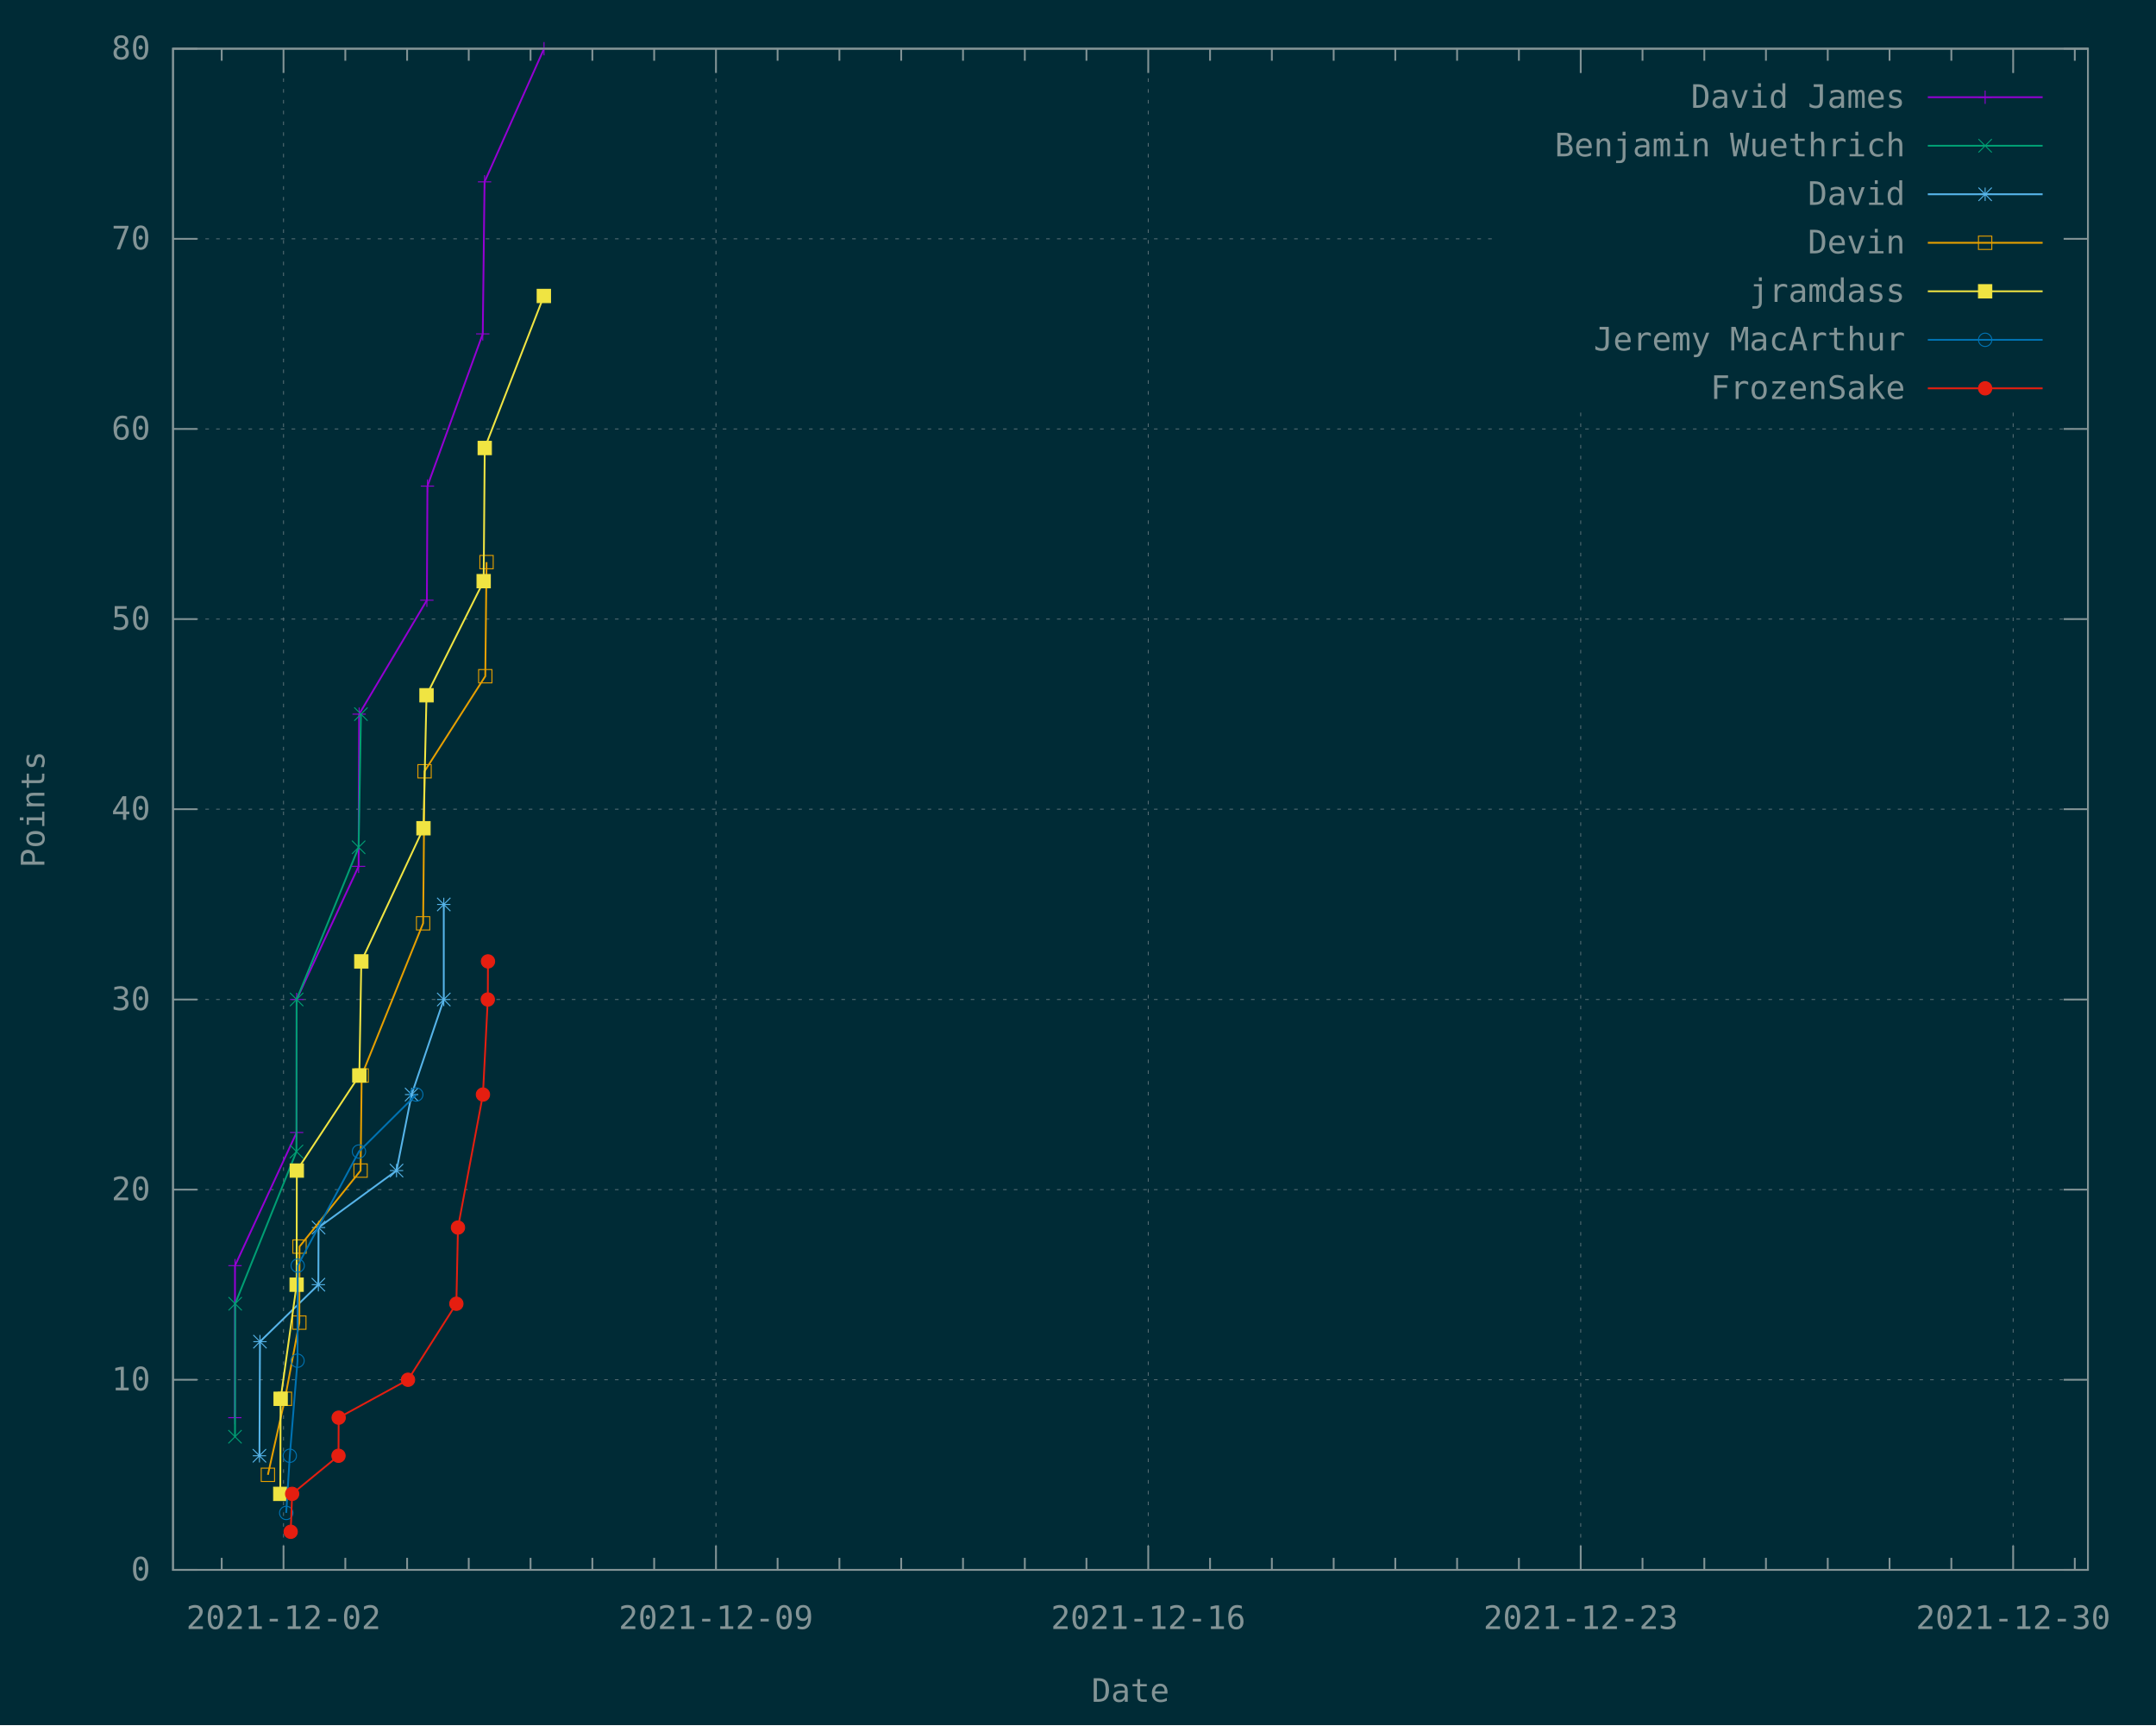
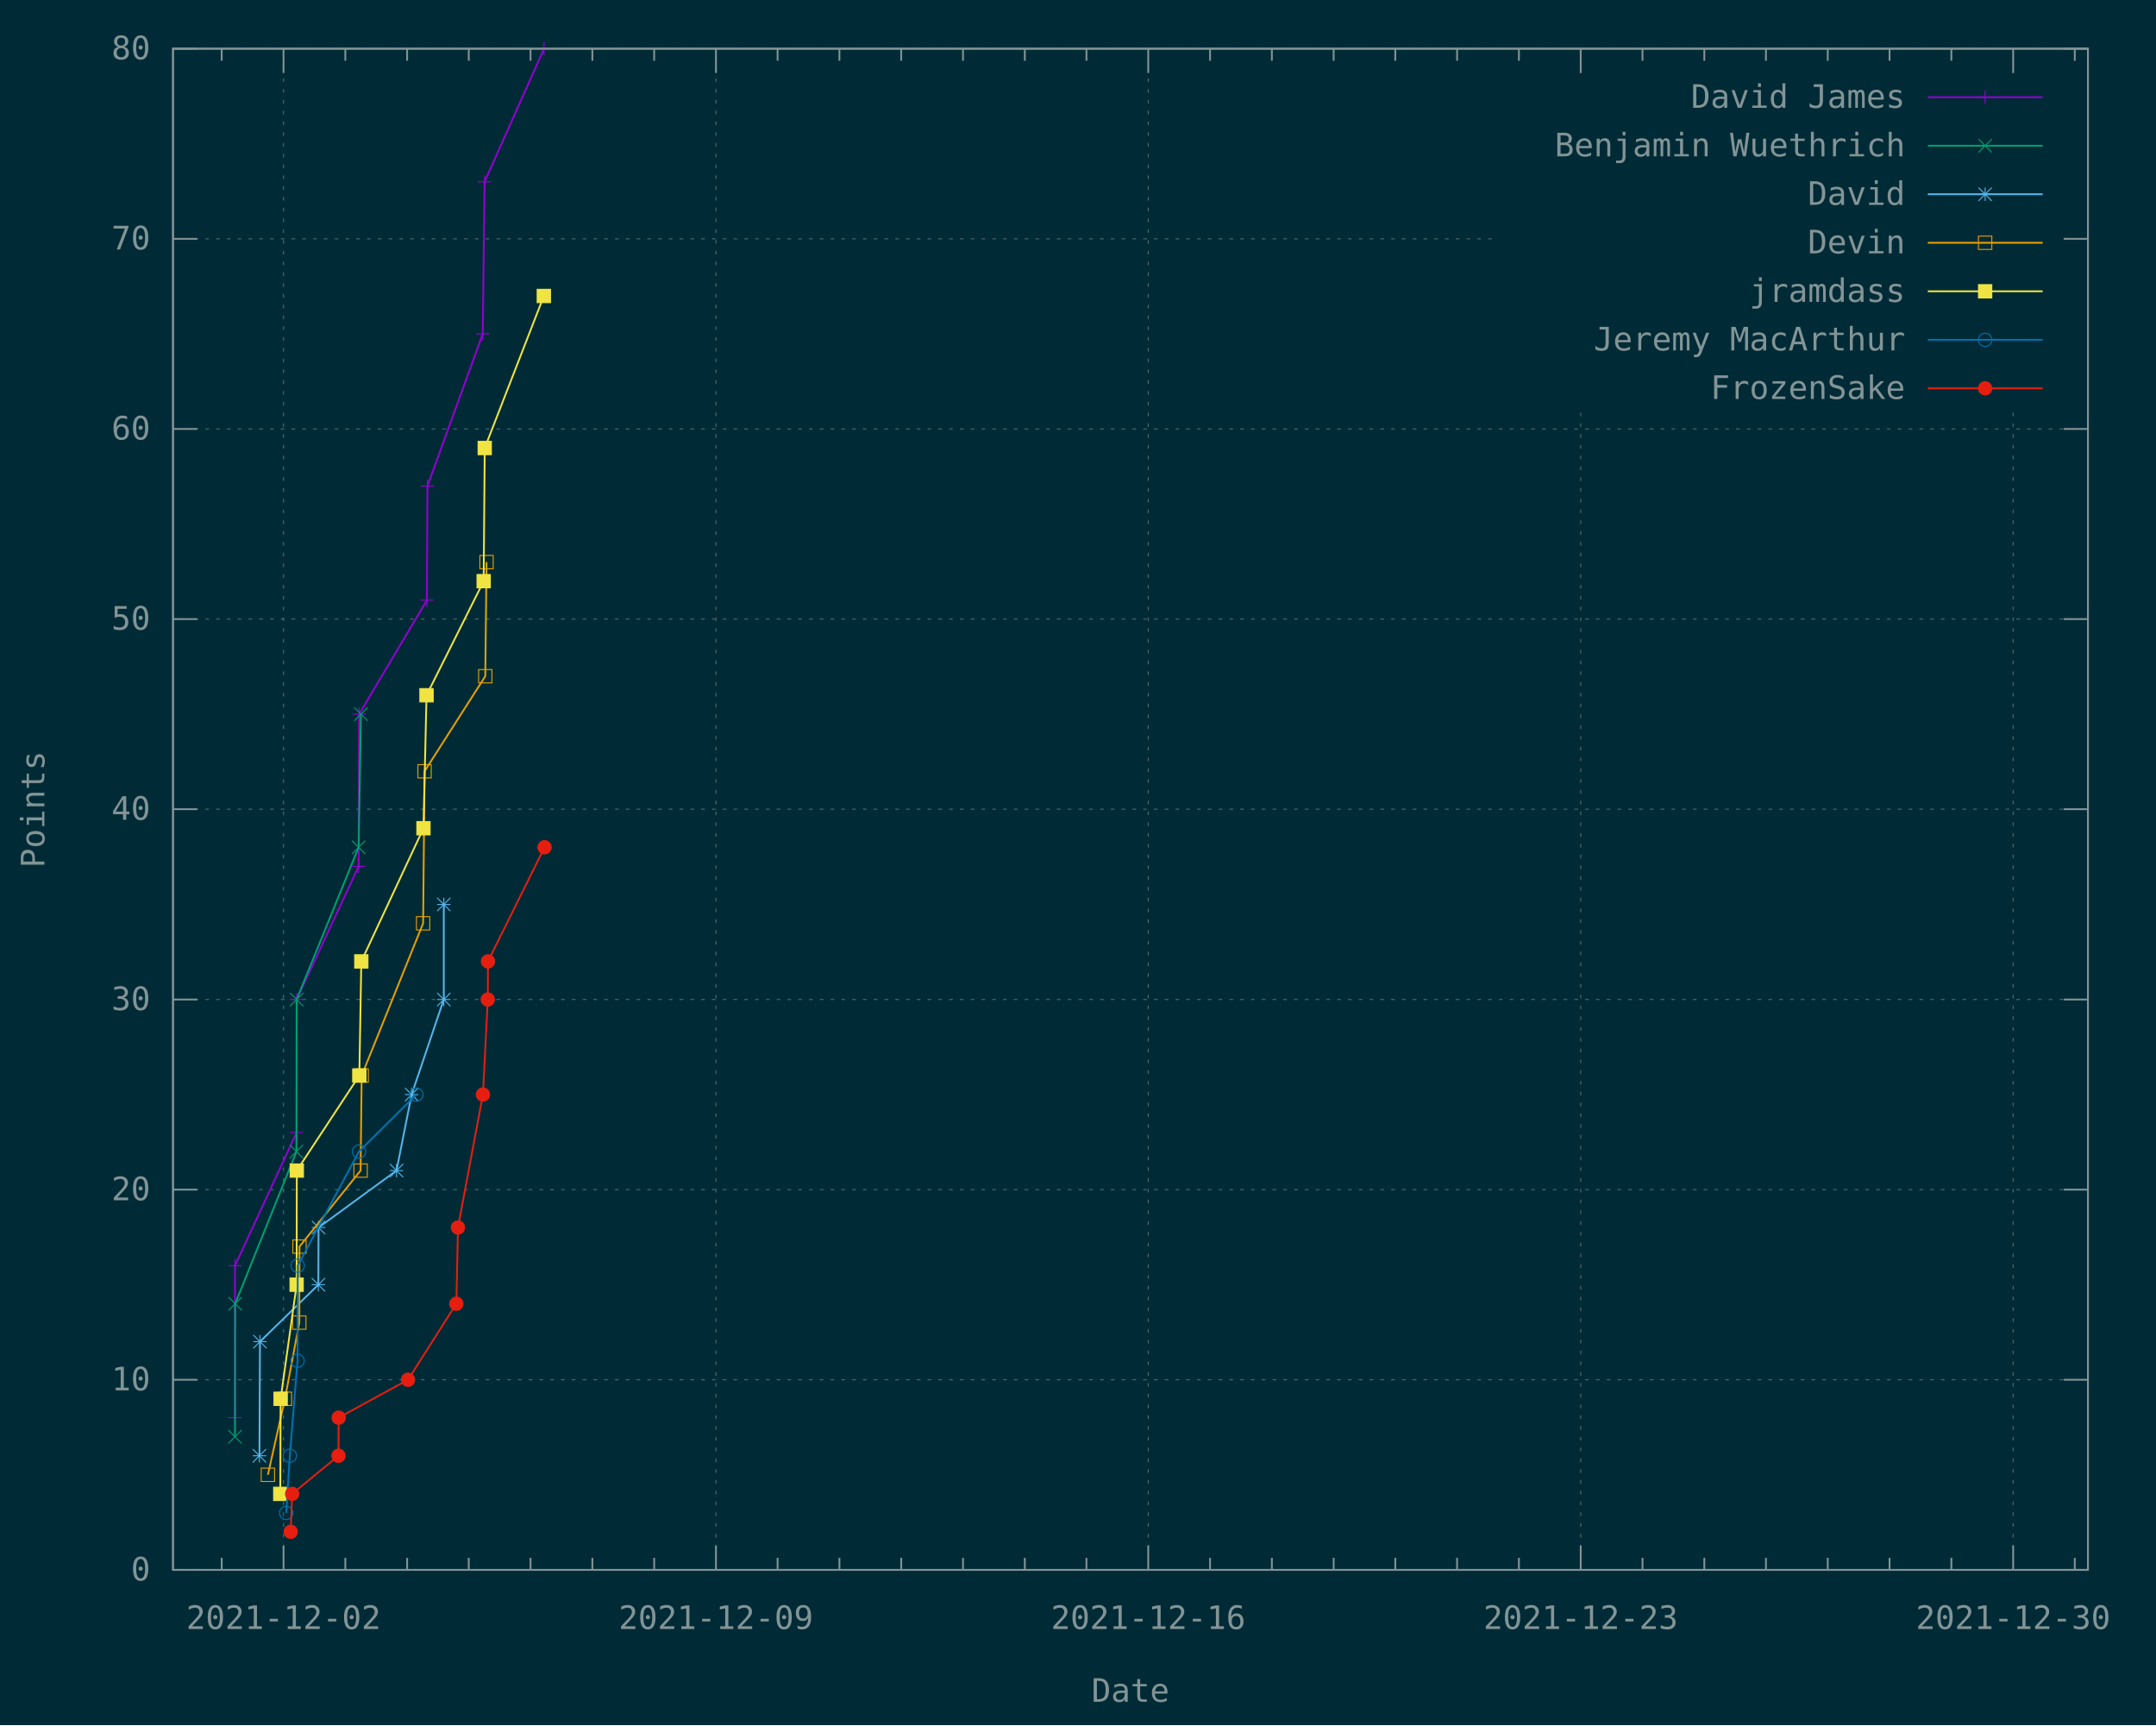
<svg xmlns="http://www.w3.org/2000/svg" xmlns:xlink="http://www.w3.org/1999/xlink" width="1200" height="960" viewBox="0 0 1200 960">
  <g id="gnuplot_canvas">
    <rect x="0" y="0" width="1200" height="960" fill="#002b36" />
    <defs>
      <circle id="gpDot" r="0.5" stroke-width="0.5" stroke="currentColor" />
      <path id="gpPt0" stroke-width="0.148" stroke="currentColor" d="M-1,0 h2 M0,-1 v2" />
      <path id="gpPt1" stroke-width="0.148" stroke="currentColor" d="M-1,-1 L1,1 M1,-1 L-1,1" />
      <path id="gpPt2" stroke-width="0.148" stroke="currentColor" d="M-1,0 L1,0 M0,-1 L0,1 M-1,-1 L1,1 M-1,1 L1,-1" />
      <rect id="gpPt3" stroke-width="0.148" stroke="currentColor" x="-1" y="-1" width="2" height="2" />
      <rect id="gpPt4" stroke-width="0.148" stroke="currentColor" fill="currentColor" x="-1" y="-1" width="2" height="2" />
      <circle id="gpPt5" stroke-width="0.148" stroke="currentColor" cx="0" cy="0" r="1" />
      <use xlink:href="#gpPt5" id="gpPt6" fill="currentColor" stroke="none" />
      <path id="gpPt7" stroke-width="0.148" stroke="currentColor" d="M0,-1.33 L-1.33,0.67 L1.33,0.67 z" />
      <use xlink:href="#gpPt7" id="gpPt8" fill="currentColor" stroke="none" />
      <use xlink:href="#gpPt7" id="gpPt9" stroke="currentColor" transform="rotate(180)" />
      <use xlink:href="#gpPt9" id="gpPt10" fill="currentColor" stroke="none" />
      <use xlink:href="#gpPt3" id="gpPt11" stroke="currentColor" transform="rotate(45)" />
      <use xlink:href="#gpPt11" id="gpPt12" fill="currentColor" stroke="none" />
      <path id="gpPt13" stroke-width="0.148" stroke="currentColor" d="M0,1.330 L1.265,0.411 L0.782,-1.067 L-0.782,-1.076 L-1.265,0.411 z" />
      <use xlink:href="#gpPt13" id="gpPt14" fill="currentColor" stroke="none" />
      <filter id="textbox" filterUnits="objectBoundingBox" x="0" y="0" height="1" width="1">
        <feFlood flood-color="#002B36" flood-opacity="1" result="bgnd" />
        <feComposite in="SourceGraphic" in2="bgnd" operator="atop" />
      </filter>
      <filter id="greybox" filterUnits="objectBoundingBox" x="0" y="0" height="1" width="1">
        <feFlood flood-color="lightgrey" flood-opacity="1" result="grey" />
        <feComposite in="SourceGraphic" in2="grey" operator="atop" />
      </filter>
    </defs>
    <g fill="none" color="#002B36" stroke="currentColor" stroke-width="1.00" stroke-linecap="butt" stroke-linejoin="miter">
</g>
    <g fill="none" color="black" stroke="currentColor" stroke-width="1.00" stroke-linecap="butt" stroke-linejoin="miter">
</g>
    <g fill="none" color="black" stroke="rgb(131, 148, 150)" stroke-width="0.50" stroke-linecap="butt" stroke-linejoin="miter">
</g>
    <g fill="none" color="gray" stroke="currentColor" stroke-width="0.50" stroke-linecap="butt" stroke-linejoin="miter">
      <path stroke="rgb( 88, 110, 117)" stroke-dasharray="2,4" class="gridline" d="M96.3,873.6 L1162.1,873.6  " />
    </g>
    <g fill="none" color="gray" stroke="rgb( 88, 110, 117)" stroke-width="1.00" stroke-linecap="butt" stroke-linejoin="miter">
</g>
    <g fill="none" color="black" stroke="currentColor" stroke-width="1.00" stroke-linecap="butt" stroke-linejoin="miter">
      <path stroke="rgb(131, 148, 150)" d="M96.3,873.6 L109.8,873.6 M1162.1,873.6 L1148.6,873.6  " />
      <g transform="translate(83.7,879.5)" stroke="none" fill="rgb(131,148,150)" font-family="Inconsolata" font-size="18.00" text-anchor="end">
        <text>
          <tspan font-family="Inconsolata"> 0</tspan>
        </text>
      </g>
    </g>
    <g fill="none" color="black" stroke="currentColor" stroke-width="1.00" stroke-linecap="butt" stroke-linejoin="miter">
</g>
    <g fill="none" color="black" stroke="rgb(131, 148, 150)" stroke-width="0.50" stroke-linecap="butt" stroke-linejoin="miter">
</g>
    <g fill="none" color="gray" stroke="currentColor" stroke-width="0.50" stroke-linecap="butt" stroke-linejoin="miter">
      <path stroke="rgb( 88, 110, 117)" stroke-dasharray="2,4" class="gridline" d="M96.3,767.8 L1162.1,767.8  " />
    </g>
    <g fill="none" color="gray" stroke="rgb( 88, 110, 117)" stroke-width="1.00" stroke-linecap="butt" stroke-linejoin="miter">
</g>
    <g fill="none" color="black" stroke="currentColor" stroke-width="1.00" stroke-linecap="butt" stroke-linejoin="miter">
      <path stroke="rgb(131, 148, 150)" d="M96.3,767.8 L109.8,767.8 M1162.1,767.8 L1148.6,767.8  " />
      <g transform="translate(83.7,773.7)" stroke="none" fill="rgb(131,148,150)" font-family="Inconsolata" font-size="18.00" text-anchor="end">
        <text>
          <tspan font-family="Inconsolata"> 10</tspan>
        </text>
      </g>
    </g>
    <g fill="none" color="black" stroke="currentColor" stroke-width="1.00" stroke-linecap="butt" stroke-linejoin="miter">
</g>
    <g fill="none" color="black" stroke="rgb(131, 148, 150)" stroke-width="0.50" stroke-linecap="butt" stroke-linejoin="miter">
</g>
    <g fill="none" color="gray" stroke="currentColor" stroke-width="0.50" stroke-linecap="butt" stroke-linejoin="miter">
      <path stroke="rgb( 88, 110, 117)" stroke-dasharray="2,4" class="gridline" d="M96.3,662.0 L1162.1,662.0  " />
    </g>
    <g fill="none" color="gray" stroke="rgb( 88, 110, 117)" stroke-width="1.00" stroke-linecap="butt" stroke-linejoin="miter">
</g>
    <g fill="none" color="black" stroke="currentColor" stroke-width="1.00" stroke-linecap="butt" stroke-linejoin="miter">
      <path stroke="rgb(131, 148, 150)" d="M96.3,662.0 L109.8,662.0 M1162.1,662.0 L1148.6,662.0  " />
      <g transform="translate(83.7,667.9)" stroke="none" fill="rgb(131,148,150)" font-family="Inconsolata" font-size="18.00" text-anchor="end">
        <text>
          <tspan font-family="Inconsolata"> 20</tspan>
        </text>
      </g>
    </g>
    <g fill="none" color="black" stroke="currentColor" stroke-width="1.00" stroke-linecap="butt" stroke-linejoin="miter">
</g>
    <g fill="none" color="black" stroke="rgb(131, 148, 150)" stroke-width="0.50" stroke-linecap="butt" stroke-linejoin="miter">
</g>
    <g fill="none" color="gray" stroke="currentColor" stroke-width="0.50" stroke-linecap="butt" stroke-linejoin="miter">
      <path stroke="rgb( 88, 110, 117)" stroke-dasharray="2,4" class="gridline" d="M96.3,556.2 L1162.1,556.2  " />
    </g>
    <g fill="none" color="gray" stroke="rgb( 88, 110, 117)" stroke-width="1.00" stroke-linecap="butt" stroke-linejoin="miter">
</g>
    <g fill="none" color="black" stroke="currentColor" stroke-width="1.00" stroke-linecap="butt" stroke-linejoin="miter">
      <path stroke="rgb(131, 148, 150)" d="M96.3,556.2 L109.8,556.2 M1162.1,556.2 L1148.6,556.2  " />
      <g transform="translate(83.7,562.1)" stroke="none" fill="rgb(131,148,150)" font-family="Inconsolata" font-size="18.00" text-anchor="end">
        <text>
          <tspan font-family="Inconsolata"> 30</tspan>
        </text>
      </g>
    </g>
    <g fill="none" color="black" stroke="currentColor" stroke-width="1.00" stroke-linecap="butt" stroke-linejoin="miter">
</g>
    <g fill="none" color="black" stroke="rgb(131, 148, 150)" stroke-width="0.50" stroke-linecap="butt" stroke-linejoin="miter">
</g>
    <g fill="none" color="gray" stroke="currentColor" stroke-width="0.50" stroke-linecap="butt" stroke-linejoin="miter">
      <path stroke="rgb( 88, 110, 117)" stroke-dasharray="2,4" class="gridline" d="M96.3,450.3 L1162.1,450.3  " />
    </g>
    <g fill="none" color="gray" stroke="rgb( 88, 110, 117)" stroke-width="1.00" stroke-linecap="butt" stroke-linejoin="miter">
</g>
    <g fill="none" color="black" stroke="currentColor" stroke-width="1.00" stroke-linecap="butt" stroke-linejoin="miter">
      <path stroke="rgb(131, 148, 150)" d="M96.3,450.3 L109.8,450.3 M1162.1,450.3 L1148.6,450.3  " />
      <g transform="translate(83.7,456.2)" stroke="none" fill="rgb(131,148,150)" font-family="Inconsolata" font-size="18.00" text-anchor="end">
        <text>
          <tspan font-family="Inconsolata"> 40</tspan>
        </text>
      </g>
    </g>
    <g fill="none" color="black" stroke="currentColor" stroke-width="1.00" stroke-linecap="butt" stroke-linejoin="miter">
</g>
    <g fill="none" color="black" stroke="rgb(131, 148, 150)" stroke-width="0.50" stroke-linecap="butt" stroke-linejoin="miter">
</g>
    <g fill="none" color="gray" stroke="currentColor" stroke-width="0.50" stroke-linecap="butt" stroke-linejoin="miter">
      <path stroke="rgb( 88, 110, 117)" stroke-dasharray="2,4" class="gridline" d="M96.3,344.5 L1162.1,344.5  " />
    </g>
    <g fill="none" color="gray" stroke="rgb( 88, 110, 117)" stroke-width="1.00" stroke-linecap="butt" stroke-linejoin="miter">
</g>
    <g fill="none" color="black" stroke="currentColor" stroke-width="1.00" stroke-linecap="butt" stroke-linejoin="miter">
      <path stroke="rgb(131, 148, 150)" d="M96.3,344.5 L109.8,344.5 M1162.1,344.5 L1148.6,344.5  " />
      <g transform="translate(83.7,350.4)" stroke="none" fill="rgb(131,148,150)" font-family="Inconsolata" font-size="18.00" text-anchor="end">
        <text>
          <tspan font-family="Inconsolata"> 50</tspan>
        </text>
      </g>
    </g>
    <g fill="none" color="black" stroke="currentColor" stroke-width="1.00" stroke-linecap="butt" stroke-linejoin="miter">
</g>
    <g fill="none" color="black" stroke="rgb(131, 148, 150)" stroke-width="0.50" stroke-linecap="butt" stroke-linejoin="miter">
</g>
    <g fill="none" color="gray" stroke="currentColor" stroke-width="0.50" stroke-linecap="butt" stroke-linejoin="miter">
      <path stroke="rgb( 88, 110, 117)" stroke-dasharray="2,4" class="gridline" d="M96.3,238.7 L1162.1,238.7  " />
    </g>
    <g fill="none" color="gray" stroke="rgb( 88, 110, 117)" stroke-width="1.00" stroke-linecap="butt" stroke-linejoin="miter">
</g>
    <g fill="none" color="black" stroke="currentColor" stroke-width="1.00" stroke-linecap="butt" stroke-linejoin="miter">
      <path stroke="rgb(131, 148, 150)" d="M96.3,238.7 L109.8,238.7 M1162.1,238.7 L1148.6,238.7  " />
      <g transform="translate(83.7,244.6)" stroke="none" fill="rgb(131,148,150)" font-family="Inconsolata" font-size="18.00" text-anchor="end">
        <text>
          <tspan font-family="Inconsolata"> 60</tspan>
        </text>
      </g>
    </g>
    <g fill="none" color="black" stroke="currentColor" stroke-width="1.00" stroke-linecap="butt" stroke-linejoin="miter">
</g>
    <g fill="none" color="black" stroke="rgb(131, 148, 150)" stroke-width="0.50" stroke-linecap="butt" stroke-linejoin="miter">
</g>
    <g fill="none" color="gray" stroke="currentColor" stroke-width="0.50" stroke-linecap="butt" stroke-linejoin="miter">
      <path stroke="rgb( 88, 110, 117)" stroke-dasharray="2,4" class="gridline" d="M96.3,132.9 L833.6,132.9 M1149.5,132.9 L1162.1,132.9  " />
    </g>
    <g fill="none" color="gray" stroke="rgb( 88, 110, 117)" stroke-width="1.00" stroke-linecap="butt" stroke-linejoin="miter">
</g>
    <g fill="none" color="black" stroke="currentColor" stroke-width="1.00" stroke-linecap="butt" stroke-linejoin="miter">
      <path stroke="rgb(131, 148, 150)" d="M96.3,132.9 L109.8,132.9 M1162.1,132.9 L1148.6,132.9  " />
      <g transform="translate(83.7,138.8)" stroke="none" fill="rgb(131,148,150)" font-family="Inconsolata" font-size="18.00" text-anchor="end">
        <text>
          <tspan font-family="Inconsolata"> 70</tspan>
        </text>
      </g>
    </g>
    <g fill="none" color="black" stroke="currentColor" stroke-width="1.00" stroke-linecap="butt" stroke-linejoin="miter">
</g>
    <g fill="none" color="black" stroke="rgb(131, 148, 150)" stroke-width="0.50" stroke-linecap="butt" stroke-linejoin="miter">
</g>
    <g fill="none" color="gray" stroke="currentColor" stroke-width="0.50" stroke-linecap="butt" stroke-linejoin="miter">
      <path stroke="rgb( 88, 110, 117)" stroke-dasharray="2,4" class="gridline" d="M96.3,27.1 L1162.1,27.1  " />
    </g>
    <g fill="none" color="gray" stroke="rgb( 88, 110, 117)" stroke-width="1.00" stroke-linecap="butt" stroke-linejoin="miter">
</g>
    <g fill="none" color="black" stroke="currentColor" stroke-width="1.00" stroke-linecap="butt" stroke-linejoin="miter">
      <path stroke="rgb(131, 148, 150)" d="M96.3,27.1 L109.8,27.1 M1162.1,27.1 L1148.6,27.1  " />
      <g transform="translate(83.7,33.0)" stroke="none" fill="rgb(131,148,150)" font-family="Inconsolata" font-size="18.00" text-anchor="end">
        <text>
          <tspan font-family="Inconsolata"> 80</tspan>
        </text>
      </g>
    </g>
    <g fill="none" color="black" stroke="currentColor" stroke-width="1.00" stroke-linecap="butt" stroke-linejoin="miter">
      <path stroke="rgb(131, 148, 150)" d="M123.4,873.6 L123.4,866.9 M123.4,27.1 L123.4,33.8  " />
    </g>
    <g fill="none" color="black" stroke="rgb(131, 148, 150)" stroke-width="0.50" stroke-linecap="butt" stroke-linejoin="miter">
</g>
    <g fill="none" color="gray" stroke="currentColor" stroke-width="0.50" stroke-linecap="butt" stroke-linejoin="miter">
      <path stroke="rgb( 88, 110, 117)" stroke-dasharray="2,4" class="gridline" d="M157.8,873.6 L157.8,27.1  " />
    </g>
    <g fill="none" color="gray" stroke="rgb( 88, 110, 117)" stroke-width="1.00" stroke-linecap="butt" stroke-linejoin="miter">
</g>
    <g fill="none" color="black" stroke="currentColor" stroke-width="1.00" stroke-linecap="butt" stroke-linejoin="miter">
      <path stroke="rgb(131, 148, 150)" d="M157.8,873.6 L157.8,860.1 M157.8,27.1 L157.8,40.6  " />
      <g transform="translate(157.8,906.5)" stroke="none" fill="rgb(131,148,150)" font-family="Inconsolata" font-size="18.00" text-anchor="middle">
        <text>
          <tspan font-family="Inconsolata">2021-12-02</tspan>
        </text>
      </g>
    </g>
    <g fill="none" color="black" stroke="currentColor" stroke-width="1.00" stroke-linecap="butt" stroke-linejoin="miter">
      <path stroke="rgb(131, 148, 150)" d="M192.2,873.6 L192.2,866.9 M192.2,27.1 L192.2,33.8 M226.6,873.6 L226.6,866.9 M226.6,27.1 L226.6,33.8   M260.9,873.6 L260.9,866.9 M260.9,27.1 L260.9,33.8 M295.3,873.6 L295.3,866.9 M295.3,27.1 L295.3,33.8   M329.7,873.6 L329.7,866.9 M329.7,27.1 L329.7,33.8 M364.1,873.6 L364.1,866.9 M364.1,27.1 L364.1,33.8    " />
    </g>
    <g fill="none" color="black" stroke="rgb(131, 148, 150)" stroke-width="0.50" stroke-linecap="butt" stroke-linejoin="miter">
</g>
    <g fill="none" color="gray" stroke="currentColor" stroke-width="0.50" stroke-linecap="butt" stroke-linejoin="miter">
      <path stroke="rgb( 88, 110, 117)" stroke-dasharray="2,4" class="gridline" d="M398.5,873.6 L398.5,27.1  " />
    </g>
    <g fill="none" color="gray" stroke="rgb( 88, 110, 117)" stroke-width="1.00" stroke-linecap="butt" stroke-linejoin="miter">
</g>
    <g fill="none" color="black" stroke="currentColor" stroke-width="1.00" stroke-linecap="butt" stroke-linejoin="miter">
      <path stroke="rgb(131, 148, 150)" d="M398.5,873.6 L398.5,860.1 M398.5,27.1 L398.5,40.6  " />
      <g transform="translate(398.5,906.5)" stroke="none" fill="rgb(131,148,150)" font-family="Inconsolata" font-size="18.00" text-anchor="middle">
        <text>
          <tspan font-family="Inconsolata">2021-12-09</tspan>
        </text>
      </g>
    </g>
    <g fill="none" color="black" stroke="currentColor" stroke-width="1.00" stroke-linecap="butt" stroke-linejoin="miter">
      <path stroke="rgb(131, 148, 150)" d="M432.8,873.6 L432.8,866.9 M432.8,27.1 L432.8,33.8 M467.2,873.6 L467.2,866.9 M467.2,27.1 L467.2,33.8   M501.6,873.6 L501.6,866.9 M501.6,27.1 L501.6,33.8 M536.0,873.6 L536.0,866.9 M536.0,27.1 L536.0,33.8   M570.4,873.6 L570.4,866.9 M570.4,27.1 L570.4,33.8 M604.7,873.6 L604.7,866.9 M604.7,27.1 L604.7,33.8    " />
    </g>
    <g fill="none" color="black" stroke="rgb(131, 148, 150)" stroke-width="0.50" stroke-linecap="butt" stroke-linejoin="miter">
</g>
    <g fill="none" color="gray" stroke="currentColor" stroke-width="0.50" stroke-linecap="butt" stroke-linejoin="miter">
      <path stroke="rgb( 88, 110, 117)" stroke-dasharray="2,4" class="gridline" d="M639.1,873.6 L639.1,27.1  " />
    </g>
    <g fill="none" color="gray" stroke="rgb( 88, 110, 117)" stroke-width="1.00" stroke-linecap="butt" stroke-linejoin="miter">
</g>
    <g fill="none" color="black" stroke="currentColor" stroke-width="1.00" stroke-linecap="butt" stroke-linejoin="miter">
      <path stroke="rgb(131, 148, 150)" d="M639.1,873.6 L639.1,860.1 M639.1,27.1 L639.1,40.6  " />
      <g transform="translate(639.1,906.5)" stroke="none" fill="rgb(131,148,150)" font-family="Inconsolata" font-size="18.00" text-anchor="middle">
        <text>
          <tspan font-family="Inconsolata">2021-12-16</tspan>
        </text>
      </g>
    </g>
    <g fill="none" color="black" stroke="currentColor" stroke-width="1.00" stroke-linecap="butt" stroke-linejoin="miter">
      <path stroke="rgb(131, 148, 150)" d="M673.5,873.6 L673.5,866.9 M673.5,27.1 L673.5,33.8 M707.9,873.6 L707.9,866.9 M707.9,27.1 L707.9,33.8   M742.3,873.6 L742.3,866.9 M742.3,27.1 L742.3,33.8 M776.6,873.6 L776.6,866.9 M776.6,27.1 L776.6,33.8   M811.0,873.6 L811.0,866.9 M811.0,27.1 L811.0,33.8 M845.4,873.6 L845.4,866.9 M845.4,27.1 L845.4,33.8    " />
    </g>
    <g fill="none" color="black" stroke="rgb(131, 148, 150)" stroke-width="0.50" stroke-linecap="butt" stroke-linejoin="miter">
</g>
    <g fill="none" color="gray" stroke="currentColor" stroke-width="0.50" stroke-linecap="butt" stroke-linejoin="miter">
      <path stroke="rgb( 88, 110, 117)" stroke-dasharray="2,4" class="gridline" d="M879.8,873.6 L879.8,229.6 M879.8,40.6 L879.8,27.1  " />
    </g>
    <g fill="none" color="gray" stroke="rgb( 88, 110, 117)" stroke-width="1.00" stroke-linecap="butt" stroke-linejoin="miter">
</g>
    <g fill="none" color="black" stroke="currentColor" stroke-width="1.00" stroke-linecap="butt" stroke-linejoin="miter">
      <path stroke="rgb(131, 148, 150)" d="M879.8,873.6 L879.8,860.1 M879.8,27.1 L879.8,40.6  " />
      <g transform="translate(879.8,906.5)" stroke="none" fill="rgb(131,148,150)" font-family="Inconsolata" font-size="18.00" text-anchor="middle">
        <text>
          <tspan font-family="Inconsolata">2021-12-23</tspan>
        </text>
      </g>
    </g>
    <g fill="none" color="black" stroke="currentColor" stroke-width="1.00" stroke-linecap="butt" stroke-linejoin="miter">
      <path stroke="rgb(131, 148, 150)" d="M914.2,873.6 L914.2,866.9 M914.2,27.1 L914.2,33.8 M948.6,873.6 L948.6,866.9 M948.6,27.1 L948.6,33.8   M982.9,873.6 L982.9,866.9 M982.9,27.1 L982.9,33.8 M1017.3,873.6 L1017.3,866.9 M1017.3,27.1 L1017.3,33.8   M1051.7,873.6 L1051.7,866.9 M1051.7,27.1 L1051.7,33.8 M1086.1,873.6 L1086.1,866.9 M1086.1,27.1 L1086.1,33.8    " />
    </g>
    <g fill="none" color="black" stroke="rgb(131, 148, 150)" stroke-width="0.50" stroke-linecap="butt" stroke-linejoin="miter">
</g>
    <g fill="none" color="gray" stroke="currentColor" stroke-width="0.50" stroke-linecap="butt" stroke-linejoin="miter">
      <path stroke="rgb( 88, 110, 117)" stroke-dasharray="2,4" class="gridline" d="M1120.5,873.6 L1120.5,229.6 M1120.5,40.6 L1120.5,27.1  " />
    </g>
    <g fill="none" color="gray" stroke="rgb( 88, 110, 117)" stroke-width="1.00" stroke-linecap="butt" stroke-linejoin="miter">
</g>
    <g fill="none" color="black" stroke="currentColor" stroke-width="1.00" stroke-linecap="butt" stroke-linejoin="miter">
      <path stroke="rgb(131, 148, 150)" d="M1120.5,873.6 L1120.5,860.1 M1120.5,27.1 L1120.5,40.6  " />
      <g transform="translate(1120.5,906.5)" stroke="none" fill="rgb(131,148,150)" font-family="Inconsolata" font-size="18.00" text-anchor="middle">
        <text>
          <tspan font-family="Inconsolata">2021-12-30</tspan>
        </text>
      </g>
    </g>
    <g fill="none" color="black" stroke="currentColor" stroke-width="1.00" stroke-linecap="butt" stroke-linejoin="miter">
      <path stroke="rgb(131, 148, 150)" d="M1154.8,873.6 L1154.8,866.9 M1154.8,27.1 L1154.8,33.8  " />
    </g>
    <g fill="none" color="black" stroke="currentColor" stroke-width="1.00" stroke-linecap="butt" stroke-linejoin="miter">
      <path stroke="rgb(131, 148, 150)" d="M96.3,27.1 L96.3,873.6 L1162.1,873.6 L1162.1,27.1 L96.3,27.1 Z  " />
    </g>
    <g fill="none" color="black" stroke="currentColor" stroke-width="1.00" stroke-linecap="butt" stroke-linejoin="miter">
      <g transform="translate(24.7,450.4) rotate(270)" stroke="none" fill="rgb(131,148,150)" font-family="Inconsolata" font-size="18.00" text-anchor="middle">
        <text>
          <tspan font-family="Inconsolata">Points</tspan>
        </text>
      </g>
    </g>
    <g fill="none" color="black" stroke="currentColor" stroke-width="1.00" stroke-linecap="butt" stroke-linejoin="miter">
      <g transform="translate(629.2,947.0)" stroke="none" fill="rgb(131,148,150)" font-family="Inconsolata" font-size="18.00" text-anchor="middle">
        <text>
          <tspan font-family="Inconsolata">Date</tspan>
        </text>
      </g>
    </g>
    <g fill="none" color="black" stroke="currentColor" stroke-width="1.00" stroke-linecap="butt" stroke-linejoin="miter">
</g>
    <g id="gnuplot_plot_1">
      <g fill="none" color="black" stroke="currentColor" stroke-width="1.00" stroke-linecap="butt" stroke-linejoin="miter">
        <g transform="translate(1060.4,60.0)" stroke="none" fill="rgb(131,148,150)" font-family="Inconsolata" font-size="18.00" text-anchor="end">
          <text>
            <tspan font-family="Inconsolata">David James</tspan>
          </text>
        </g>
      </g>
      <g fill="none" color="black" stroke="currentColor" stroke-width="1.00" stroke-linecap="butt" stroke-linejoin="miter">
        <path stroke="rgb(148,   0, 211)" d="M1073.0,54.1 L1136.9,54.1 M130.7,788.9 L130.8,704.3 L165.1,630.2 L165.1,556.2 L199.6,482.1 L199.9,397.4   L237.6,334.0 L237.9,270.5 L268.7,185.8 L269.7,101.2 L302.8,27.1  " />
        <use xlink:href="#gpPt0" transform="translate(130.7,788.9) scale(3.71)" color="rgb(148,   0, 211)" />
        <use xlink:href="#gpPt0" transform="translate(130.8,704.3) scale(3.71)" color="rgb(148,   0, 211)" />
        <use xlink:href="#gpPt0" transform="translate(165.1,630.2) scale(3.71)" color="rgb(148,   0, 211)" />
        <use xlink:href="#gpPt0" transform="translate(165.1,556.2) scale(3.71)" color="rgb(148,   0, 211)" />
        <use xlink:href="#gpPt0" transform="translate(199.6,482.1) scale(3.71)" color="rgb(148,   0, 211)" />
        <use xlink:href="#gpPt0" transform="translate(199.9,397.4) scale(3.71)" color="rgb(148,   0, 211)" />
        <use xlink:href="#gpPt0" transform="translate(237.6,334.0) scale(3.71)" color="rgb(148,   0, 211)" />
        <use xlink:href="#gpPt0" transform="translate(237.9,270.5) scale(3.71)" color="rgb(148,   0, 211)" />
        <use xlink:href="#gpPt0" transform="translate(268.7,185.8) scale(3.71)" color="rgb(148,   0, 211)" />
        <use xlink:href="#gpPt0" transform="translate(269.7,101.2) scale(3.71)" color="rgb(148,   0, 211)" />
        <use xlink:href="#gpPt0" transform="translate(302.8,27.1) scale(3.71)" color="rgb(148,   0, 211)" />
        <use xlink:href="#gpPt0" transform="translate(1104.9,54.1) scale(3.71)" color="rgb(148,   0, 211)" />
      </g>
    </g>
    <g id="gnuplot_plot_2">
      <g fill="none" color="black" stroke="currentColor" stroke-width="1.00" stroke-linecap="butt" stroke-linejoin="miter">
        <g transform="translate(1060.4,87.0)" stroke="none" fill="rgb(131,148,150)" font-family="Inconsolata" font-size="18.00" text-anchor="end">
          <text>
            <tspan font-family="Inconsolata">Benjamin Wuethrich</tspan>
          </text>
        </g>
      </g>
      <g fill="none" color="black" stroke="currentColor" stroke-width="1.00" stroke-linecap="butt" stroke-linejoin="miter">
        <path stroke="rgb(  0, 158, 115)" d="M1073.0,81.1 L1136.9,81.1 M130.8,799.5 L130.9,725.5 L165.0,640.8 L165.1,556.2 L199.6,471.5 L200.9,397.4    " />
        <use xlink:href="#gpPt1" transform="translate(130.8,799.5) scale(3.71)" color="rgb(  0, 158, 115)" />
        <use xlink:href="#gpPt1" transform="translate(130.9,725.5) scale(3.71)" color="rgb(  0, 158, 115)" />
        <use xlink:href="#gpPt1" transform="translate(165.0,640.8) scale(3.71)" color="rgb(  0, 158, 115)" />
        <use xlink:href="#gpPt1" transform="translate(165.1,556.2) scale(3.71)" color="rgb(  0, 158, 115)" />
        <use xlink:href="#gpPt1" transform="translate(199.6,471.5) scale(3.71)" color="rgb(  0, 158, 115)" />
        <use xlink:href="#gpPt1" transform="translate(200.9,397.4) scale(3.71)" color="rgb(  0, 158, 115)" />
        <use xlink:href="#gpPt1" transform="translate(1104.9,81.1) scale(3.71)" color="rgb(  0, 158, 115)" />
      </g>
    </g>
    <g id="gnuplot_plot_3">
      <g fill="none" color="black" stroke="currentColor" stroke-width="1.00" stroke-linecap="butt" stroke-linejoin="miter">
        <g transform="translate(1060.4,114.0)" stroke="none" fill="rgb(131,148,150)" font-family="Inconsolata" font-size="18.00" text-anchor="end">
          <text>
            <tspan font-family="Inconsolata">David</tspan>
          </text>
        </g>
      </g>
      <g fill="none" color="black" stroke="currentColor" stroke-width="1.00" stroke-linecap="butt" stroke-linejoin="miter">
        <path stroke="rgb( 86, 180, 233)" d="M1073.0,108.1 L1136.9,108.1 M144.4,810.1 L144.7,746.6 L177.2,714.9 L177.3,683.1 L220.7,651.4 L229.1,609.1   L247.0,556.2 L247.0,503.3  " />
        <use xlink:href="#gpPt2" transform="translate(144.4,810.1) scale(3.71)" color="rgb( 86, 180, 233)" />
        <use xlink:href="#gpPt2" transform="translate(144.7,746.6) scale(3.71)" color="rgb( 86, 180, 233)" />
        <use xlink:href="#gpPt2" transform="translate(177.2,714.9) scale(3.71)" color="rgb( 86, 180, 233)" />
        <use xlink:href="#gpPt2" transform="translate(177.3,683.1) scale(3.71)" color="rgb( 86, 180, 233)" />
        <use xlink:href="#gpPt2" transform="translate(220.7,651.4) scale(3.71)" color="rgb( 86, 180, 233)" />
        <use xlink:href="#gpPt2" transform="translate(229.1,609.1) scale(3.71)" color="rgb( 86, 180, 233)" />
        <use xlink:href="#gpPt2" transform="translate(247.0,556.2) scale(3.71)" color="rgb( 86, 180, 233)" />
        <use xlink:href="#gpPt2" transform="translate(247.0,503.3) scale(3.71)" color="rgb( 86, 180, 233)" />
        <use xlink:href="#gpPt2" transform="translate(1104.9,108.1) scale(3.71)" color="rgb( 86, 180, 233)" />
      </g>
    </g>
    <g id="gnuplot_plot_4">
      <g fill="none" color="black" stroke="currentColor" stroke-width="1.00" stroke-linecap="butt" stroke-linejoin="miter">
        <g transform="translate(1060.4,141.0)" stroke="none" fill="rgb(131,148,150)" font-family="Inconsolata" font-size="18.00" text-anchor="end">
          <text>
            <tspan font-family="Inconsolata">Devin</tspan>
          </text>
        </g>
      </g>
      <g fill="none" color="black" stroke="currentColor" stroke-width="1.00" stroke-linecap="butt" stroke-linejoin="miter">
        <path stroke="rgb(230, 159,   0)" d="M1073.0,135.1 L1136.9,135.1 M149.1,820.7 L158.6,778.4 L166.6,736.0 L166.7,693.7 L200.7,651.4 L201.3,598.5   L235.5,513.8 L236.3,429.2 L270.1,376.3 L270.8,312.8  " />
        <use xlink:href="#gpPt3" transform="translate(149.1,820.7) scale(3.71)" color="rgb(230, 159,   0)" />
        <use xlink:href="#gpPt3" transform="translate(158.6,778.4) scale(3.71)" color="rgb(230, 159,   0)" />
        <use xlink:href="#gpPt3" transform="translate(166.6,736.0) scale(3.71)" color="rgb(230, 159,   0)" />
        <use xlink:href="#gpPt3" transform="translate(166.7,693.7) scale(3.71)" color="rgb(230, 159,   0)" />
        <use xlink:href="#gpPt3" transform="translate(200.7,651.4) scale(3.71)" color="rgb(230, 159,   0)" />
        <use xlink:href="#gpPt3" transform="translate(201.3,598.5) scale(3.71)" color="rgb(230, 159,   0)" />
        <use xlink:href="#gpPt3" transform="translate(235.5,513.8) scale(3.71)" color="rgb(230, 159,   0)" />
        <use xlink:href="#gpPt3" transform="translate(236.3,429.2) scale(3.71)" color="rgb(230, 159,   0)" />
        <use xlink:href="#gpPt3" transform="translate(270.1,376.3) scale(3.71)" color="rgb(230, 159,   0)" />
        <use xlink:href="#gpPt3" transform="translate(270.8,312.8) scale(3.71)" color="rgb(230, 159,   0)" />
        <use xlink:href="#gpPt3" transform="translate(1104.9,135.1) scale(3.71)" color="rgb(230, 159,   0)" />
      </g>
    </g>
    <g id="gnuplot_plot_5">
      <g fill="none" color="black" stroke="currentColor" stroke-width="1.00" stroke-linecap="butt" stroke-linejoin="miter">
        <g transform="translate(1060.4,168.0)" stroke="none" fill="rgb(131,148,150)" font-family="Inconsolata" font-size="18.00" text-anchor="end">
          <text>
            <tspan font-family="Inconsolata">jramdass</tspan>
          </text>
        </g>
      </g>
      <g fill="none" color="black" stroke="currentColor" stroke-width="1.00" stroke-linecap="butt" stroke-linejoin="miter">
        <path stroke="rgb(240, 228,  66)" d="M1073.0,162.1 L1136.9,162.1 M156.0,831.3 L156.2,778.4 L165.1,714.9 L165.2,651.4 L200.0,598.5 L201.1,535.0   L235.7,460.9 L237.4,386.9 L269.2,323.4 L269.8,249.3 L302.7,164.7  " />
        <use xlink:href="#gpPt4" transform="translate(156.0,831.3) scale(3.71)" color="rgb(240, 228,  66)" />
        <use xlink:href="#gpPt4" transform="translate(156.2,778.4) scale(3.71)" color="rgb(240, 228,  66)" />
        <use xlink:href="#gpPt4" transform="translate(165.1,714.9) scale(3.71)" color="rgb(240, 228,  66)" />
        <use xlink:href="#gpPt4" transform="translate(165.2,651.4) scale(3.71)" color="rgb(240, 228,  66)" />
        <use xlink:href="#gpPt4" transform="translate(200.0,598.5) scale(3.71)" color="rgb(240, 228,  66)" />
        <use xlink:href="#gpPt4" transform="translate(201.1,535.0) scale(3.71)" color="rgb(240, 228,  66)" />
        <use xlink:href="#gpPt4" transform="translate(235.7,460.9) scale(3.71)" color="rgb(240, 228,  66)" />
        <use xlink:href="#gpPt4" transform="translate(237.4,386.9) scale(3.71)" color="rgb(240, 228,  66)" />
        <use xlink:href="#gpPt4" transform="translate(269.2,323.4) scale(3.71)" color="rgb(240, 228,  66)" />
        <use xlink:href="#gpPt4" transform="translate(269.8,249.3) scale(3.71)" color="rgb(240, 228,  66)" />
        <use xlink:href="#gpPt4" transform="translate(302.7,164.7) scale(3.71)" color="rgb(240, 228,  66)" />
        <use xlink:href="#gpPt4" transform="translate(1104.9,162.1) scale(3.71)" color="rgb(240, 228,  66)" />
      </g>
    </g>
    <g id="gnuplot_plot_6">
      <g fill="none" color="black" stroke="currentColor" stroke-width="1.00" stroke-linecap="butt" stroke-linejoin="miter">
        <g transform="translate(1060.4,195.0)" stroke="none" fill="rgb(131,148,150)" font-family="Inconsolata" font-size="18.00" text-anchor="end">
          <text>
            <tspan font-family="Inconsolata">Jeremy MacArthur</tspan>
          </text>
        </g>
      </g>
      <g fill="none" color="black" stroke="currentColor" stroke-width="1.00" stroke-linecap="butt" stroke-linejoin="miter">
        <path stroke="rgb(  0, 114, 178)" d="M1073.0,189.1 L1136.9,189.1 M159.3,841.9 L161.3,810.1 L165.6,757.2 L165.7,704.3 L199.8,640.8 L231.7,609.1    " />
        <use xlink:href="#gpPt5" transform="translate(159.3,841.9) scale(3.71)" color="rgb(  0, 114, 178)" />
        <use xlink:href="#gpPt5" transform="translate(161.3,810.1) scale(3.71)" color="rgb(  0, 114, 178)" />
        <use xlink:href="#gpPt5" transform="translate(165.6,757.2) scale(3.71)" color="rgb(  0, 114, 178)" />
        <use xlink:href="#gpPt5" transform="translate(165.7,704.3) scale(3.71)" color="rgb(  0, 114, 178)" />
        <use xlink:href="#gpPt5" transform="translate(199.8,640.8) scale(3.71)" color="rgb(  0, 114, 178)" />
        <use xlink:href="#gpPt5" transform="translate(231.7,609.1) scale(3.71)" color="rgb(  0, 114, 178)" />
        <use xlink:href="#gpPt5" transform="translate(1104.9,189.1) scale(3.71)" color="rgb(  0, 114, 178)" />
      </g>
    </g>
    <g id="gnuplot_plot_7">
      <g fill="none" color="black" stroke="currentColor" stroke-width="1.00" stroke-linecap="butt" stroke-linejoin="miter">
        <g transform="translate(1060.4,222.0)" stroke="none" fill="rgb(131,148,150)" font-family="Inconsolata" font-size="18.00" text-anchor="end">
          <text>
            <tspan font-family="Inconsolata">FrozenSake</tspan>
          </text>
        </g>
      </g>
      <g fill="none" color="black" stroke="currentColor" stroke-width="1.00" stroke-linecap="butt" stroke-linejoin="miter">
-         <path stroke="rgb(229,  30,  16)" d="M1073.0,216.1 L1136.9,216.1 M161.8,852.4 L162.6,831.3 L188.4,810.1 L188.5,788.9 L227.1,767.8 L254.0,725.5   L254.9,683.1 L268.8,609.1 L271.5,556.2 L271.6,535.0  " />
+         <path stroke="rgb(229,  30,  16)" d="M1073.0,216.1 L1136.9,216.1 M161.8,852.4 L162.6,831.3 L188.4,810.1 L188.5,788.9 L227.1,767.8 L254.0,725.5   L254.9,683.1 L268.8,609.1 L271.5,556.2 L271.6,535.0 L303.1,471.5  " />
        <use xlink:href="#gpPt6" transform="translate(161.8,852.4) scale(3.71)" color="rgb(229,  30,  16)" />
        <use xlink:href="#gpPt6" transform="translate(162.6,831.3) scale(3.71)" color="rgb(229,  30,  16)" />
        <use xlink:href="#gpPt6" transform="translate(188.4,810.1) scale(3.71)" color="rgb(229,  30,  16)" />
        <use xlink:href="#gpPt6" transform="translate(188.5,788.9) scale(3.71)" color="rgb(229,  30,  16)" />
        <use xlink:href="#gpPt6" transform="translate(227.1,767.8) scale(3.71)" color="rgb(229,  30,  16)" />
        <use xlink:href="#gpPt6" transform="translate(254.0,725.5) scale(3.71)" color="rgb(229,  30,  16)" />
        <use xlink:href="#gpPt6" transform="translate(254.9,683.1) scale(3.71)" color="rgb(229,  30,  16)" />
        <use xlink:href="#gpPt6" transform="translate(268.8,609.1) scale(3.71)" color="rgb(229,  30,  16)" />
        <use xlink:href="#gpPt6" transform="translate(271.5,556.2) scale(3.71)" color="rgb(229,  30,  16)" />
        <use xlink:href="#gpPt6" transform="translate(271.6,535.0) scale(3.71)" color="rgb(229,  30,  16)" />
+         <use xlink:href="#gpPt6" transform="translate(303.1,471.5) scale(3.71)" color="rgb(229,  30,  16)" />
        <use xlink:href="#gpPt6" transform="translate(1104.9,216.1) scale(3.71)" color="rgb(229,  30,  16)" />
      </g>
    </g>
    <g fill="none" color="#002B36" stroke="rgb(229,  30,  16)" stroke-width="2.00" stroke-linecap="butt" stroke-linejoin="miter">
</g>
    <g fill="none" color="black" stroke="currentColor" stroke-width="2.00" stroke-linecap="butt" stroke-linejoin="miter">
</g>
    <g fill="none" color="black" stroke="black" stroke-width="1.00" stroke-linecap="butt" stroke-linejoin="miter">
</g>
    <g fill="none" color="black" stroke="currentColor" stroke-width="1.00" stroke-linecap="butt" stroke-linejoin="miter">
      <path stroke="rgb(131, 148, 150)" d="M96.3,27.1 L96.3,873.6 L1162.1,873.6 L1162.1,27.1 L96.3,27.1 Z  " />
    </g>
    <g fill="none" color="black" stroke="currentColor" stroke-width="1.00" stroke-linecap="butt" stroke-linejoin="miter">
</g>
  </g>
</svg>
